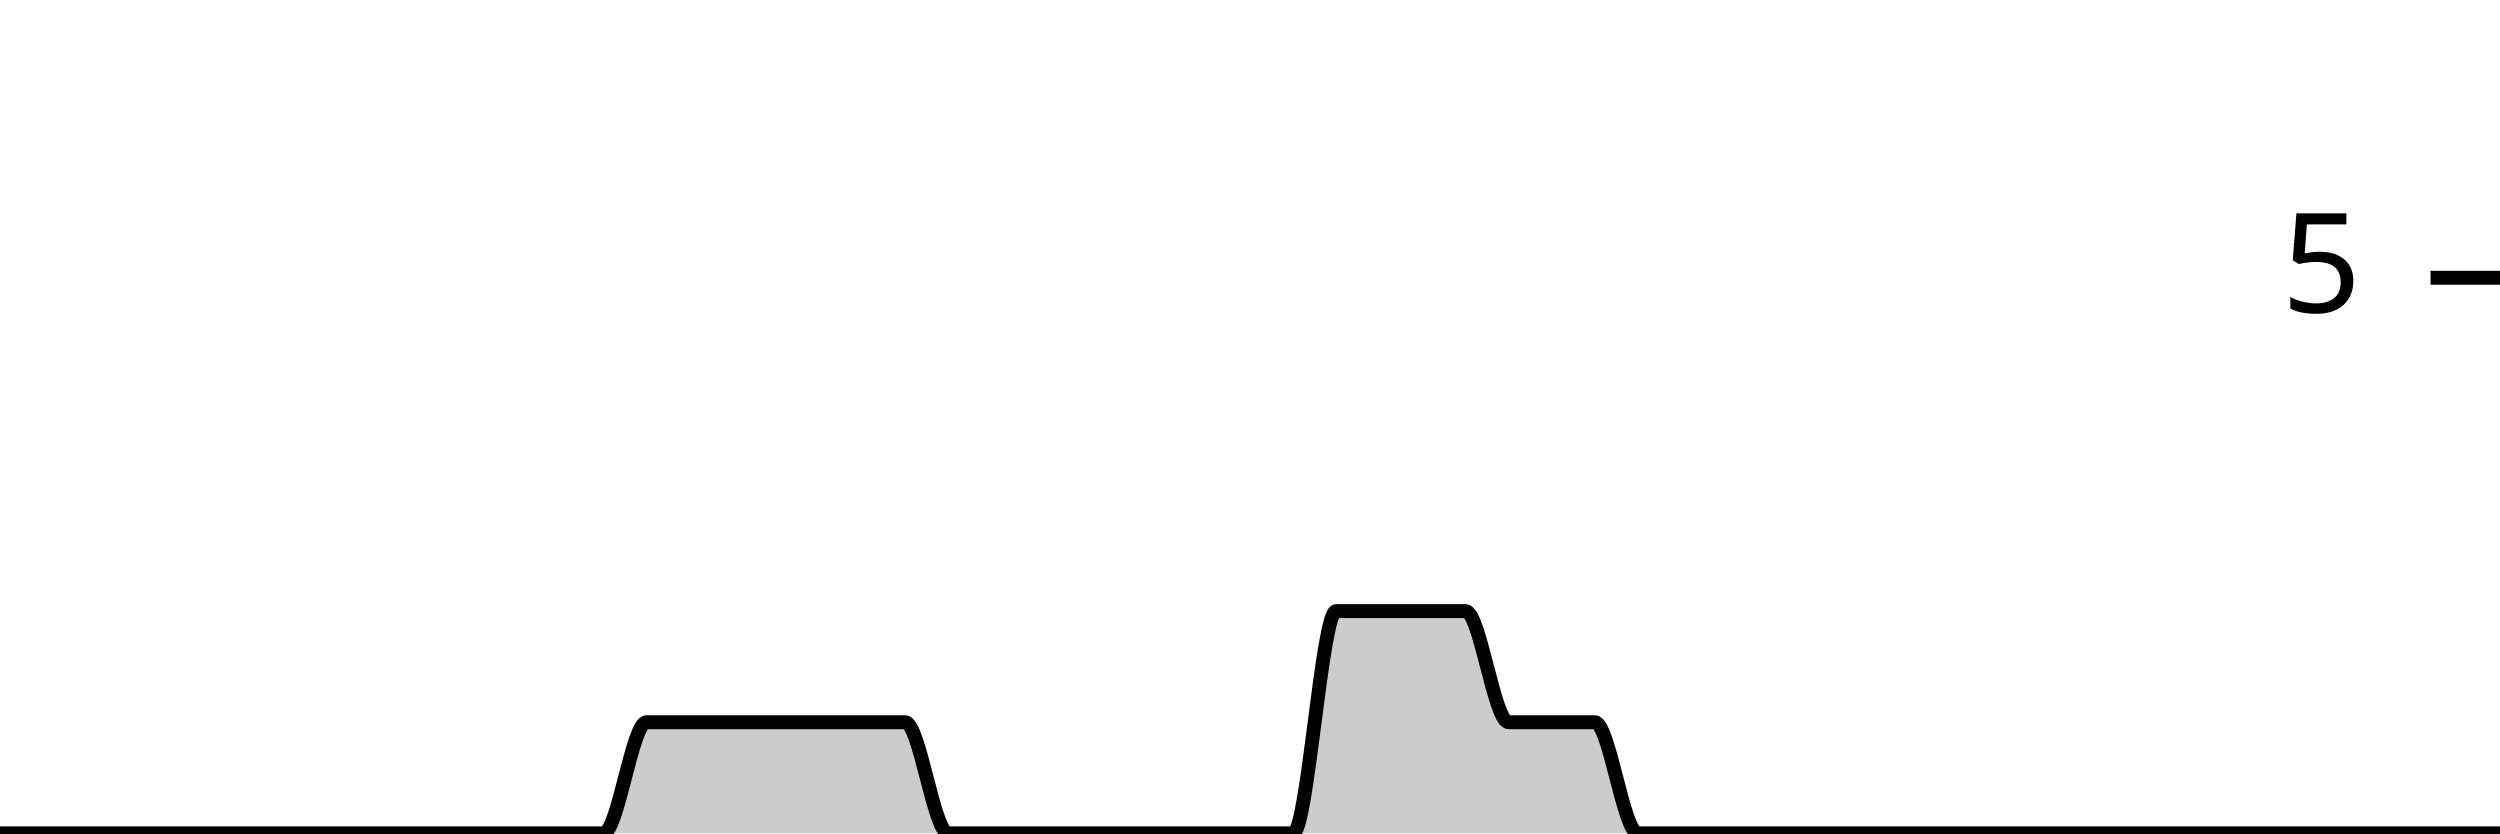
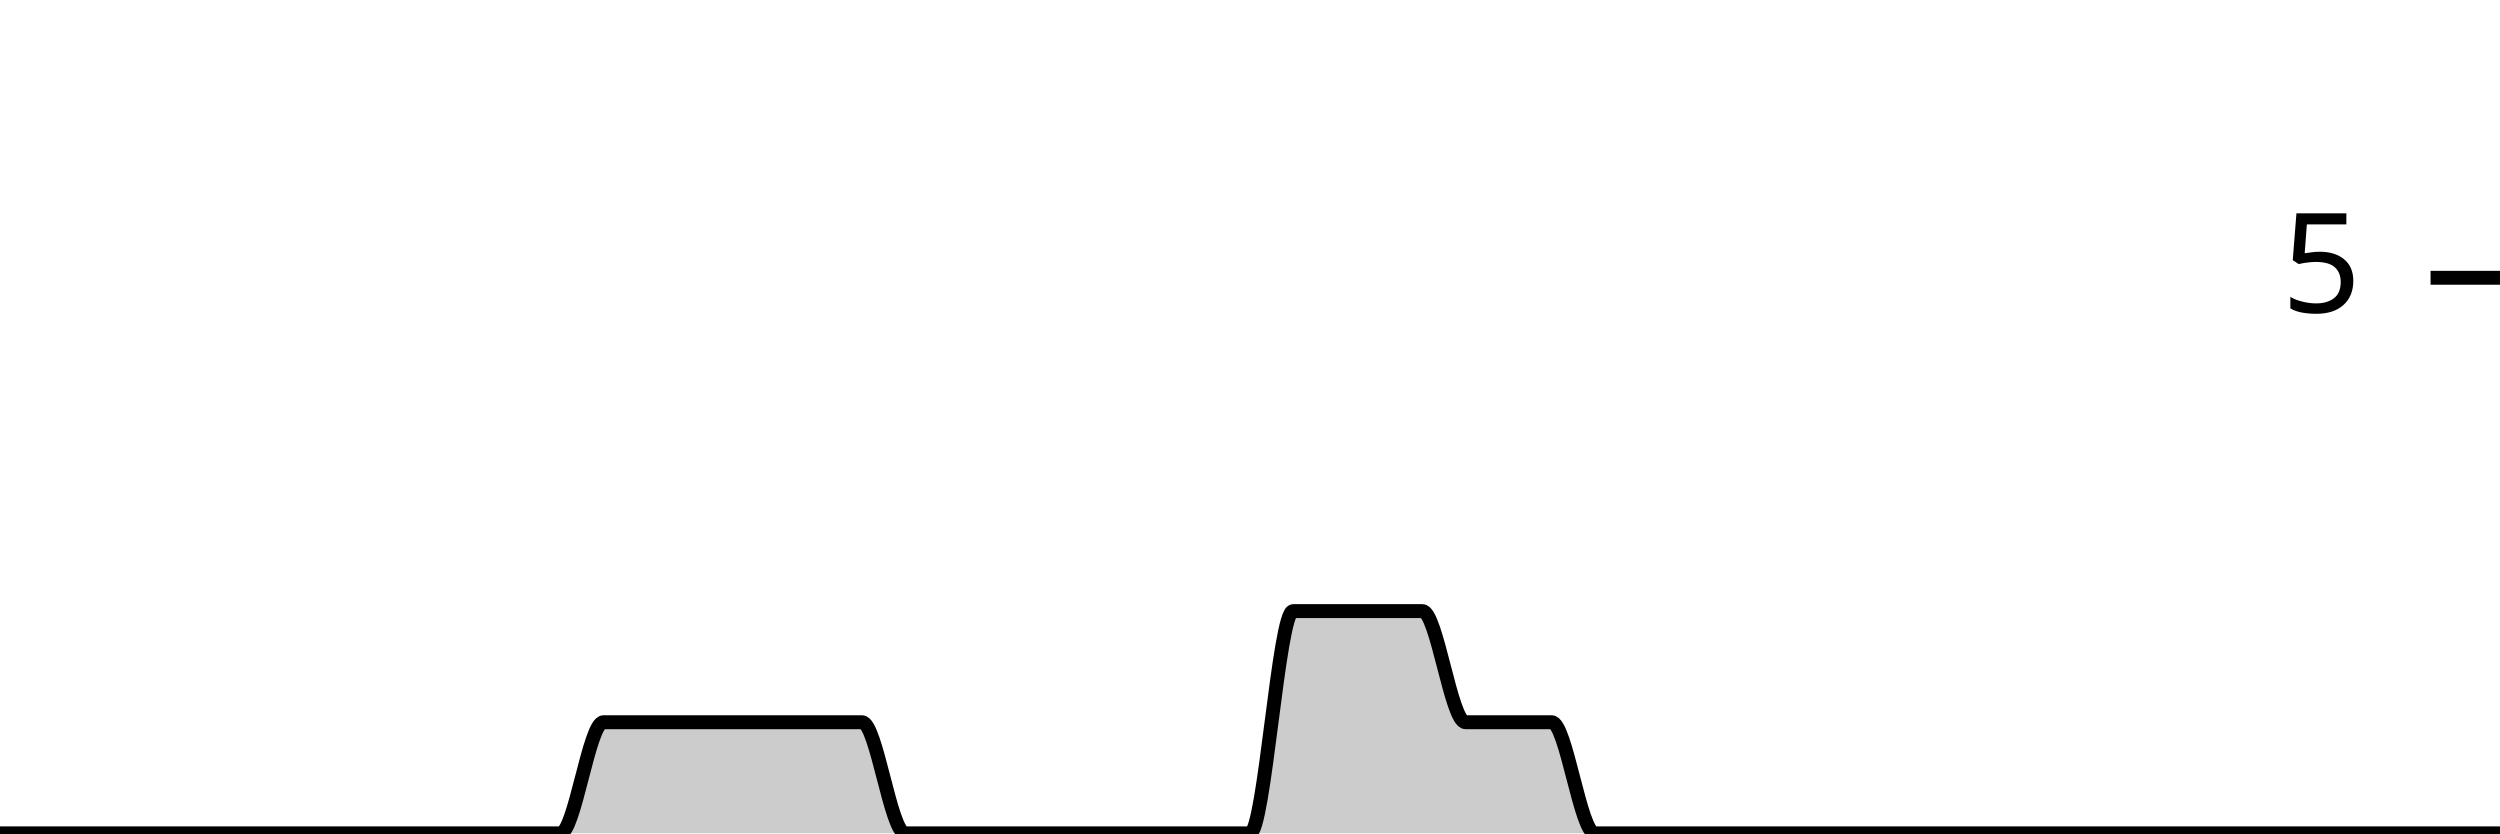
<svg xmlns="http://www.w3.org/2000/svg" viewBox="0 0 180 60">
  <g transform="translate(0,20)">
-     <path class="area" fill="rgba(0, 0, 0, 0.2)" d="M0,40C1.034,40,2.069,40,3.103,40C4.138,40,5.172,40,6.207,40C7.241,40,8.276,40,9.31,40C10.345,40,11.379,40,12.414,40C13.448,40,14.483,40,15.517,40C16.552,40,17.586,40,18.621,40C19.655,40,20.69,40,21.724,40C22.759,40,23.793,40,24.828,40C25.862,40,26.897,40,27.931,40C28.966,40,30,40,31.034,40C32.069,40,33.103,40,34.138,40C35.172,40,36.207,40,37.241,40C38.276,40,39.31,40,40.345,40C41.379,40,42.414,40,43.448,40C44.483,40,45.517,32,46.552,32C47.586,32,48.621,32,49.655,32C50.69,32,51.724,32,52.759,32C53.793,32,54.828,32,55.862,32C56.897,32,57.931,32,58.966,32C60,32,61.034,32,62.069,32C63.103,32,64.138,32,65.172,32C66.207,32,67.241,40,68.276,40C69.31,40,70.345,40,71.379,40C72.414,40,73.448,40,74.483,40C75.517,40,76.552,40,77.586,40C78.621,40,79.655,40,80.69,40C81.724,40,82.759,40,83.793,40C84.828,40,85.862,40,86.897,40C87.931,40,88.966,40,90,40C91.034,40,92.069,40,93.103,40C94.138,40,95.172,24,96.207,24C97.241,24,98.276,24,99.31,24C100.345,24,101.379,24,102.414,24C103.448,24,104.483,24,105.517,24C106.552,24,107.586,32,108.621,32C109.655,32,110.69,32,111.724,32C112.759,32,113.793,32,114.828,32C115.862,32,116.897,40,117.931,40C118.966,40,120,40,121.034,40C122.069,40,123.103,40,124.138,40C125.172,40,126.207,40,127.241,40C128.276,40,129.31,40,130.345,40C131.379,40,132.414,40,133.448,40C134.483,40,135.517,40,136.552,40C137.586,40,138.621,40,139.655,40C140.69,40,141.724,40,142.759,40C143.793,40,144.828,40,145.862,40C146.897,40,147.931,40,148.966,40C150,40,151.034,40,152.069,40C153.103,40,154.138,40,155.172,40C156.207,40,157.241,40,158.276,40C159.31,40,160.345,40,161.379,40C162.414,40,163.448,40,164.483,40C165.517,40,166.552,40,167.586,40C168.621,40,169.655,40,170.69,40C171.724,40,172.759,40,173.793,40C174.828,40,175.862,40,176.897,40C177.931,40,178.966,40,180,40L180,40C178.966,40,177.931,40,176.897,40C175.862,40,174.828,40,173.793,40C172.759,40,171.724,40,170.69,40C169.655,40,168.621,40,167.586,40C166.552,40,165.517,40,164.483,40C163.448,40,162.414,40,161.379,40C160.345,40,159.31,40,158.276,40C157.241,40,156.207,40,155.172,40C154.138,40,153.103,40,152.069,40C151.034,40,150,40,148.966,40C147.931,40,146.897,40,145.862,40C144.828,40,143.793,40,142.759,40C141.724,40,140.69,40,139.655,40C138.621,40,137.586,40,136.552,40C135.517,40,134.483,40,133.448,40C132.414,40,131.379,40,130.345,40C129.31,40,128.276,40,127.241,40C126.207,40,125.172,40,124.138,40C123.103,40,122.069,40,121.034,40C120,40,118.966,40,117.931,40C116.897,40,115.862,40,114.828,40C113.793,40,112.759,40,111.724,40C110.69,40,109.655,40,108.621,40C107.586,40,106.552,40,105.517,40C104.483,40,103.448,40,102.414,40C101.379,40,100.345,40,99.31,40C98.276,40,97.241,40,96.207,40C95.172,40,94.138,40,93.103,40C92.069,40,91.034,40,90,40C88.966,40,87.931,40,86.897,40C85.862,40,84.828,40,83.793,40C82.759,40,81.724,40,80.69,40C79.655,40,78.621,40,77.586,40C76.552,40,75.517,40,74.483,40C73.448,40,72.414,40,71.379,40C70.345,40,69.31,40,68.276,40C67.241,40,66.207,40,65.172,40C64.138,40,63.103,40,62.069,40C61.034,40,60,40,58.966,40C57.931,40,56.897,40,55.862,40C54.828,40,53.793,40,52.759,40C51.724,40,50.69,40,49.655,40C48.621,40,47.586,40,46.552,40C45.517,40,44.483,40,43.448,40C42.414,40,41.379,40,40.345,40C39.31,40,38.276,40,37.241,40C36.207,40,35.172,40,34.138,40C33.103,40,32.069,40,31.034,40C30,40,28.966,40,27.931,40C26.897,40,25.862,40,24.828,40C23.793,40,22.759,40,21.724,40C20.69,40,19.655,40,18.621,40C17.586,40,16.552,40,15.517,40C14.483,40,13.448,40,12.414,40C11.379,40,10.345,40,9.31,40C8.276,40,7.241,40,6.207,40C5.172,40,4.138,40,3.103,40C2.069,40,1.034,40,0,40Z" />
-     <path class="line" stroke="black" fill="none" d="M0,40C1.034,40,2.069,40,3.103,40C4.138,40,5.172,40,6.207,40C7.241,40,8.276,40,9.31,40C10.345,40,11.379,40,12.414,40C13.448,40,14.483,40,15.517,40C16.552,40,17.586,40,18.621,40C19.655,40,20.69,40,21.724,40C22.759,40,23.793,40,24.828,40C25.862,40,26.897,40,27.931,40C28.966,40,30,40,31.034,40C32.069,40,33.103,40,34.138,40C35.172,40,36.207,40,37.241,40C38.276,40,39.31,40,40.345,40C41.379,40,42.414,40,43.448,40C44.483,40,45.517,32,46.552,32C47.586,32,48.621,32,49.655,32C50.69,32,51.724,32,52.759,32C53.793,32,54.828,32,55.862,32C56.897,32,57.931,32,58.966,32C60,32,61.034,32,62.069,32C63.103,32,64.138,32,65.172,32C66.207,32,67.241,40,68.276,40C69.31,40,70.345,40,71.379,40C72.414,40,73.448,40,74.483,40C75.517,40,76.552,40,77.586,40C78.621,40,79.655,40,80.69,40C81.724,40,82.759,40,83.793,40C84.828,40,85.862,40,86.897,40C87.931,40,88.966,40,90,40C91.034,40,92.069,40,93.103,40C94.138,40,95.172,24,96.207,24C97.241,24,98.276,24,99.31,24C100.345,24,101.379,24,102.414,24C103.448,24,104.483,24,105.517,24C106.552,24,107.586,32,108.621,32C109.655,32,110.69,32,111.724,32C112.759,32,113.793,32,114.828,32C115.862,32,116.897,40,117.931,40C118.966,40,120,40,121.034,40C122.069,40,123.103,40,124.138,40C125.172,40,126.207,40,127.241,40C128.276,40,129.31,40,130.345,40C131.379,40,132.414,40,133.448,40C134.483,40,135.517,40,136.552,40C137.586,40,138.621,40,139.655,40C140.69,40,141.724,40,142.759,40C143.793,40,144.828,40,145.862,40C146.897,40,147.931,40,148.966,40C150,40,151.034,40,152.069,40C153.103,40,154.138,40,155.172,40C156.207,40,157.241,40,158.276,40C159.31,40,160.345,40,161.379,40C162.414,40,163.448,40,164.483,40C165.517,40,166.552,40,167.586,40C168.621,40,169.655,40,170.69,40C171.724,40,172.759,40,173.793,40C174.828,40,175.862,40,176.897,40C177.931,40,178.966,40,180,40" />
+     <path class="area" fill="rgba(0, 0, 0, 0.2)" d="M0,40C1.034,40,2.069,40,3.103,40C4.138,40,5.172,40,6.207,40C7.241,40,8.276,40,9.31,40C10.345,40,11.379,40,12.414,40C13.448,40,14.483,40,15.517,40C16.552,40,17.586,40,18.621,40C19.655,40,20.69,40,21.724,40C22.759,40,23.793,40,24.828,40C25.862,40,26.897,40,27.931,40C28.966,40,30,40,31.034,40C32.069,40,33.103,40,34.138,40C35.172,40,36.207,40,37.241,40C38.276,40,39.31,40,40.345,40C41.379,40,42.414,32,43.448,32C44.483,32,45.517,32,46.552,32C47.586,32,48.621,32,49.655,32C50.69,32,51.724,32,52.759,32C53.793,32,54.828,32,55.862,32C56.897,32,57.931,32,58.966,32C60,32,61.034,32,62.069,32C63.103,32,64.138,40,65.172,40C66.207,40,67.241,40,68.276,40C69.31,40,70.345,40,71.379,40C72.414,40,73.448,40,74.483,40C75.517,40,76.552,40,77.586,40C78.621,40,79.655,40,80.69,40C81.724,40,82.759,40,83.793,40C84.828,40,85.862,40,86.897,40C87.931,40,88.966,40,90,40C91.034,40,92.069,24,93.103,24C94.138,24,95.172,24,96.207,24C97.241,24,98.276,24,99.31,24C100.345,24,101.379,24,102.414,24C103.448,24,104.483,32,105.517,32C106.552,32,107.586,32,108.621,32C109.655,32,110.69,32,111.724,32C112.759,32,113.793,40,114.828,40C115.862,40,116.897,40,117.931,40C118.966,40,120,40,121.034,40C122.069,40,123.103,40,124.138,40C125.172,40,126.207,40,127.241,40C128.276,40,129.31,40,130.345,40C131.379,40,132.414,40,133.448,40C134.483,40,135.517,40,136.552,40C137.586,40,138.621,40,139.655,40C140.69,40,141.724,40,142.759,40C143.793,40,144.828,40,145.862,40C146.897,40,147.931,40,148.966,40C150,40,151.034,40,152.069,40C153.103,40,154.138,40,155.172,40C156.207,40,157.241,40,158.276,40C159.31,40,160.345,40,161.379,40C162.414,40,163.448,40,164.483,40C165.517,40,166.552,40,167.586,40C168.621,40,169.655,40,170.69,40C171.724,40,172.759,40,173.793,40C174.828,40,175.862,40,176.897,40C177.931,40,178.966,40,180,40L180,40C178.966,40,177.931,40,176.897,40C175.862,40,174.828,40,173.793,40C172.759,40,171.724,40,170.69,40C169.655,40,168.621,40,167.586,40C166.552,40,165.517,40,164.483,40C163.448,40,162.414,40,161.379,40C160.345,40,159.31,40,158.276,40C157.241,40,156.207,40,155.172,40C154.138,40,153.103,40,152.069,40C151.034,40,150,40,148.966,40C147.931,40,146.897,40,145.862,40C144.828,40,143.793,40,142.759,40C141.724,40,140.69,40,139.655,40C138.621,40,137.586,40,136.552,40C135.517,40,134.483,40,133.448,40C132.414,40,131.379,40,130.345,40C129.31,40,128.276,40,127.241,40C126.207,40,125.172,40,124.138,40C123.103,40,122.069,40,121.034,40C120,40,118.966,40,117.931,40C116.897,40,115.862,40,114.828,40C113.793,40,112.759,40,111.724,40C110.69,40,109.655,40,108.621,40C107.586,40,106.552,40,105.517,40C104.483,40,103.448,40,102.414,40C101.379,40,100.345,40,99.31,40C98.276,40,97.241,40,96.207,40C95.172,40,94.138,40,93.103,40C92.069,40,91.034,40,90,40C88.966,40,87.931,40,86.897,40C85.862,40,84.828,40,83.793,40C82.759,40,81.724,40,80.69,40C79.655,40,78.621,40,77.586,40C76.552,40,75.517,40,74.483,40C73.448,40,72.414,40,71.379,40C70.345,40,69.31,40,68.276,40C67.241,40,66.207,40,65.172,40C64.138,40,63.103,40,62.069,40C61.034,40,60,40,58.966,40C57.931,40,56.897,40,55.862,40C54.828,40,53.793,40,52.759,40C51.724,40,50.69,40,49.655,40C48.621,40,47.586,40,46.552,40C45.517,40,44.483,40,43.448,40C42.414,40,41.379,40,40.345,40C39.31,40,38.276,40,37.241,40C36.207,40,35.172,40,34.138,40C33.103,40,32.069,40,31.034,40C30,40,28.966,40,27.931,40C26.897,40,25.862,40,24.828,40C23.793,40,22.759,40,21.724,40C20.69,40,19.655,40,18.621,40C17.586,40,16.552,40,15.517,40C14.483,40,13.448,40,12.414,40C11.379,40,10.345,40,9.31,40C8.276,40,7.241,40,6.207,40C5.172,40,4.138,40,3.103,40C2.069,40,1.034,40,0,40Z" />
+     <path class="line" stroke="black" fill="none" d="M0,40C1.034,40,2.069,40,3.103,40C4.138,40,5.172,40,6.207,40C7.241,40,8.276,40,9.31,40C10.345,40,11.379,40,12.414,40C13.448,40,14.483,40,15.517,40C16.552,40,17.586,40,18.621,40C19.655,40,20.69,40,21.724,40C22.759,40,23.793,40,24.828,40C25.862,40,26.897,40,27.931,40C28.966,40,30,40,31.034,40C32.069,40,33.103,40,34.138,40C35.172,40,36.207,40,37.241,40C38.276,40,39.31,40,40.345,40C41.379,40,42.414,32,43.448,32C44.483,32,45.517,32,46.552,32C47.586,32,48.621,32,49.655,32C50.69,32,51.724,32,52.759,32C53.793,32,54.828,32,55.862,32C56.897,32,57.931,32,58.966,32C60,32,61.034,32,62.069,32C63.103,32,64.138,40,65.172,40C66.207,40,67.241,40,68.276,40C69.31,40,70.345,40,71.379,40C72.414,40,73.448,40,74.483,40C75.517,40,76.552,40,77.586,40C78.621,40,79.655,40,80.69,40C81.724,40,82.759,40,83.793,40C84.828,40,85.862,40,86.897,40C87.931,40,88.966,40,90,40C91.034,40,92.069,24,93.103,24C94.138,24,95.172,24,96.207,24C97.241,24,98.276,24,99.31,24C100.345,24,101.379,24,102.414,24C103.448,24,104.483,32,105.517,32C106.552,32,107.586,32,108.621,32C109.655,32,110.69,32,111.724,32C112.759,32,113.793,40,114.828,40C115.862,40,116.897,40,117.931,40C118.966,40,120,40,121.034,40C122.069,40,123.103,40,124.138,40C125.172,40,126.207,40,127.241,40C128.276,40,129.31,40,130.345,40C131.379,40,132.414,40,133.448,40C134.483,40,135.517,40,136.552,40C137.586,40,138.621,40,139.655,40C140.69,40,141.724,40,142.759,40C143.793,40,144.828,40,145.862,40C146.897,40,147.931,40,148.966,40C150,40,151.034,40,152.069,40C153.103,40,154.138,40,155.172,40C156.207,40,157.241,40,158.276,40C159.31,40,160.345,40,161.379,40C162.414,40,163.448,40,164.483,40C165.517,40,166.552,40,167.586,40C168.621,40,169.655,40,170.69,40C171.724,40,172.759,40,173.793,40C174.828,40,175.862,40,176.897,40C177.931,40,178.966,40,180,40" />
    <path class="axis-ceiling" stroke-width="1" stroke="black" fill="none" d="M175,0L180,0" />
    <text class="axis-ceiling-label" font-family="sans-serif" text-anchor="end" font-size="10px" x="170" y="2.5">5</text>
  </g>
</svg>
